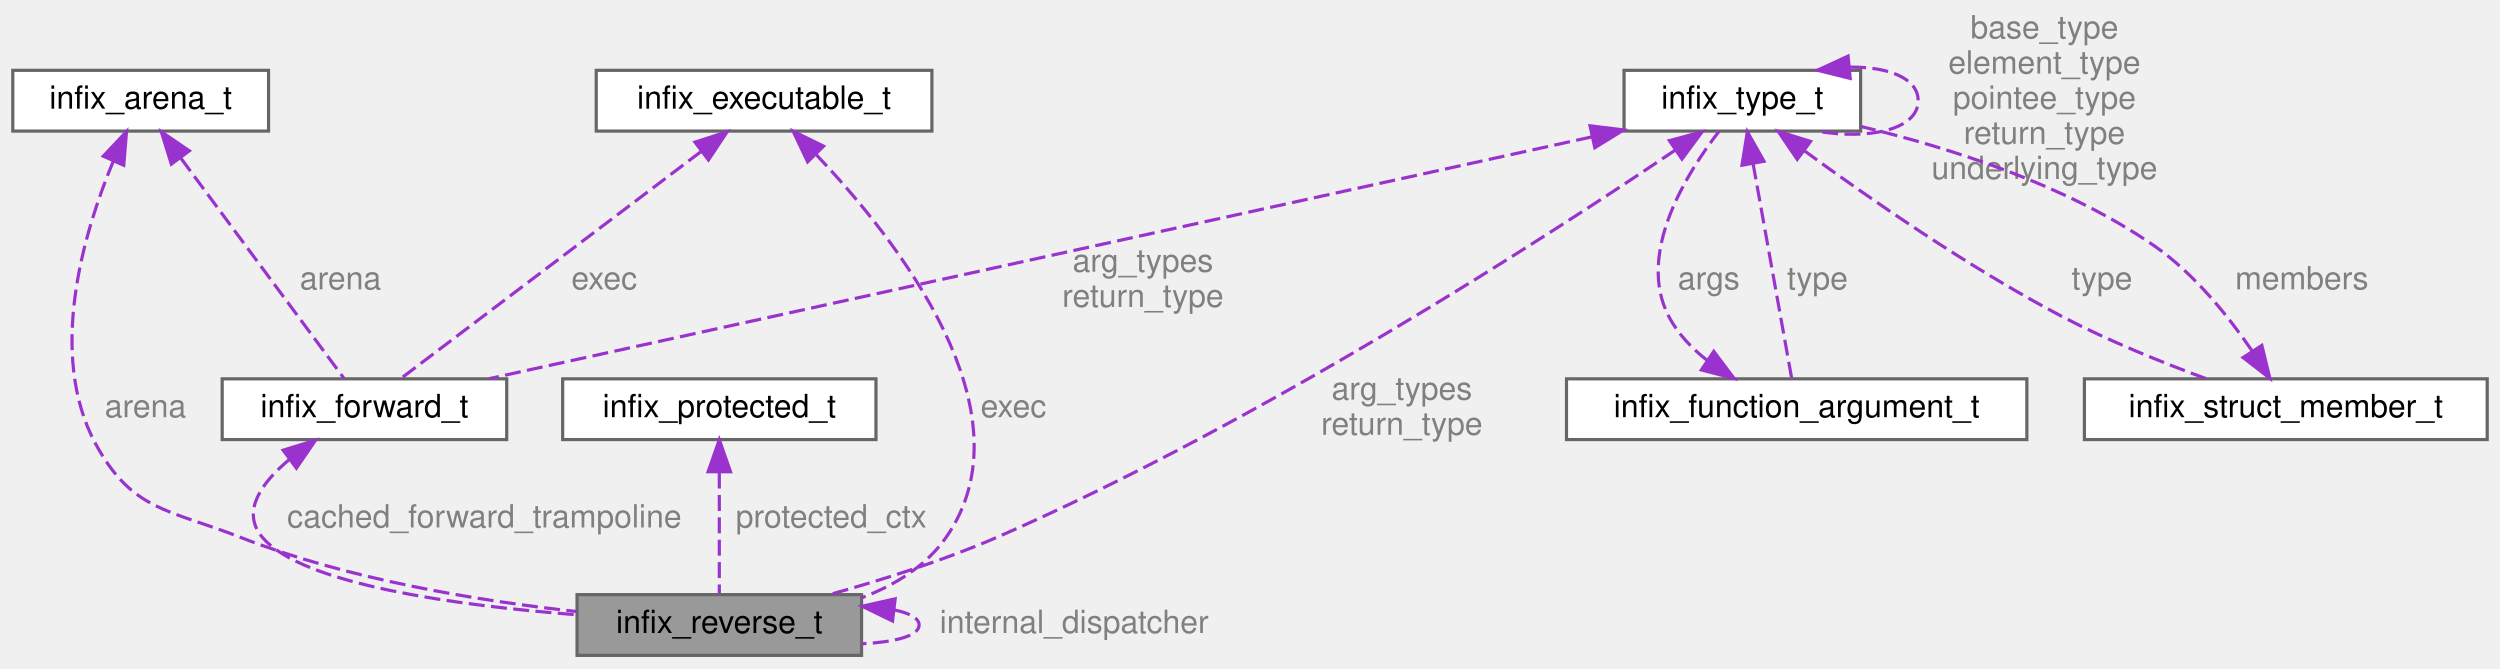
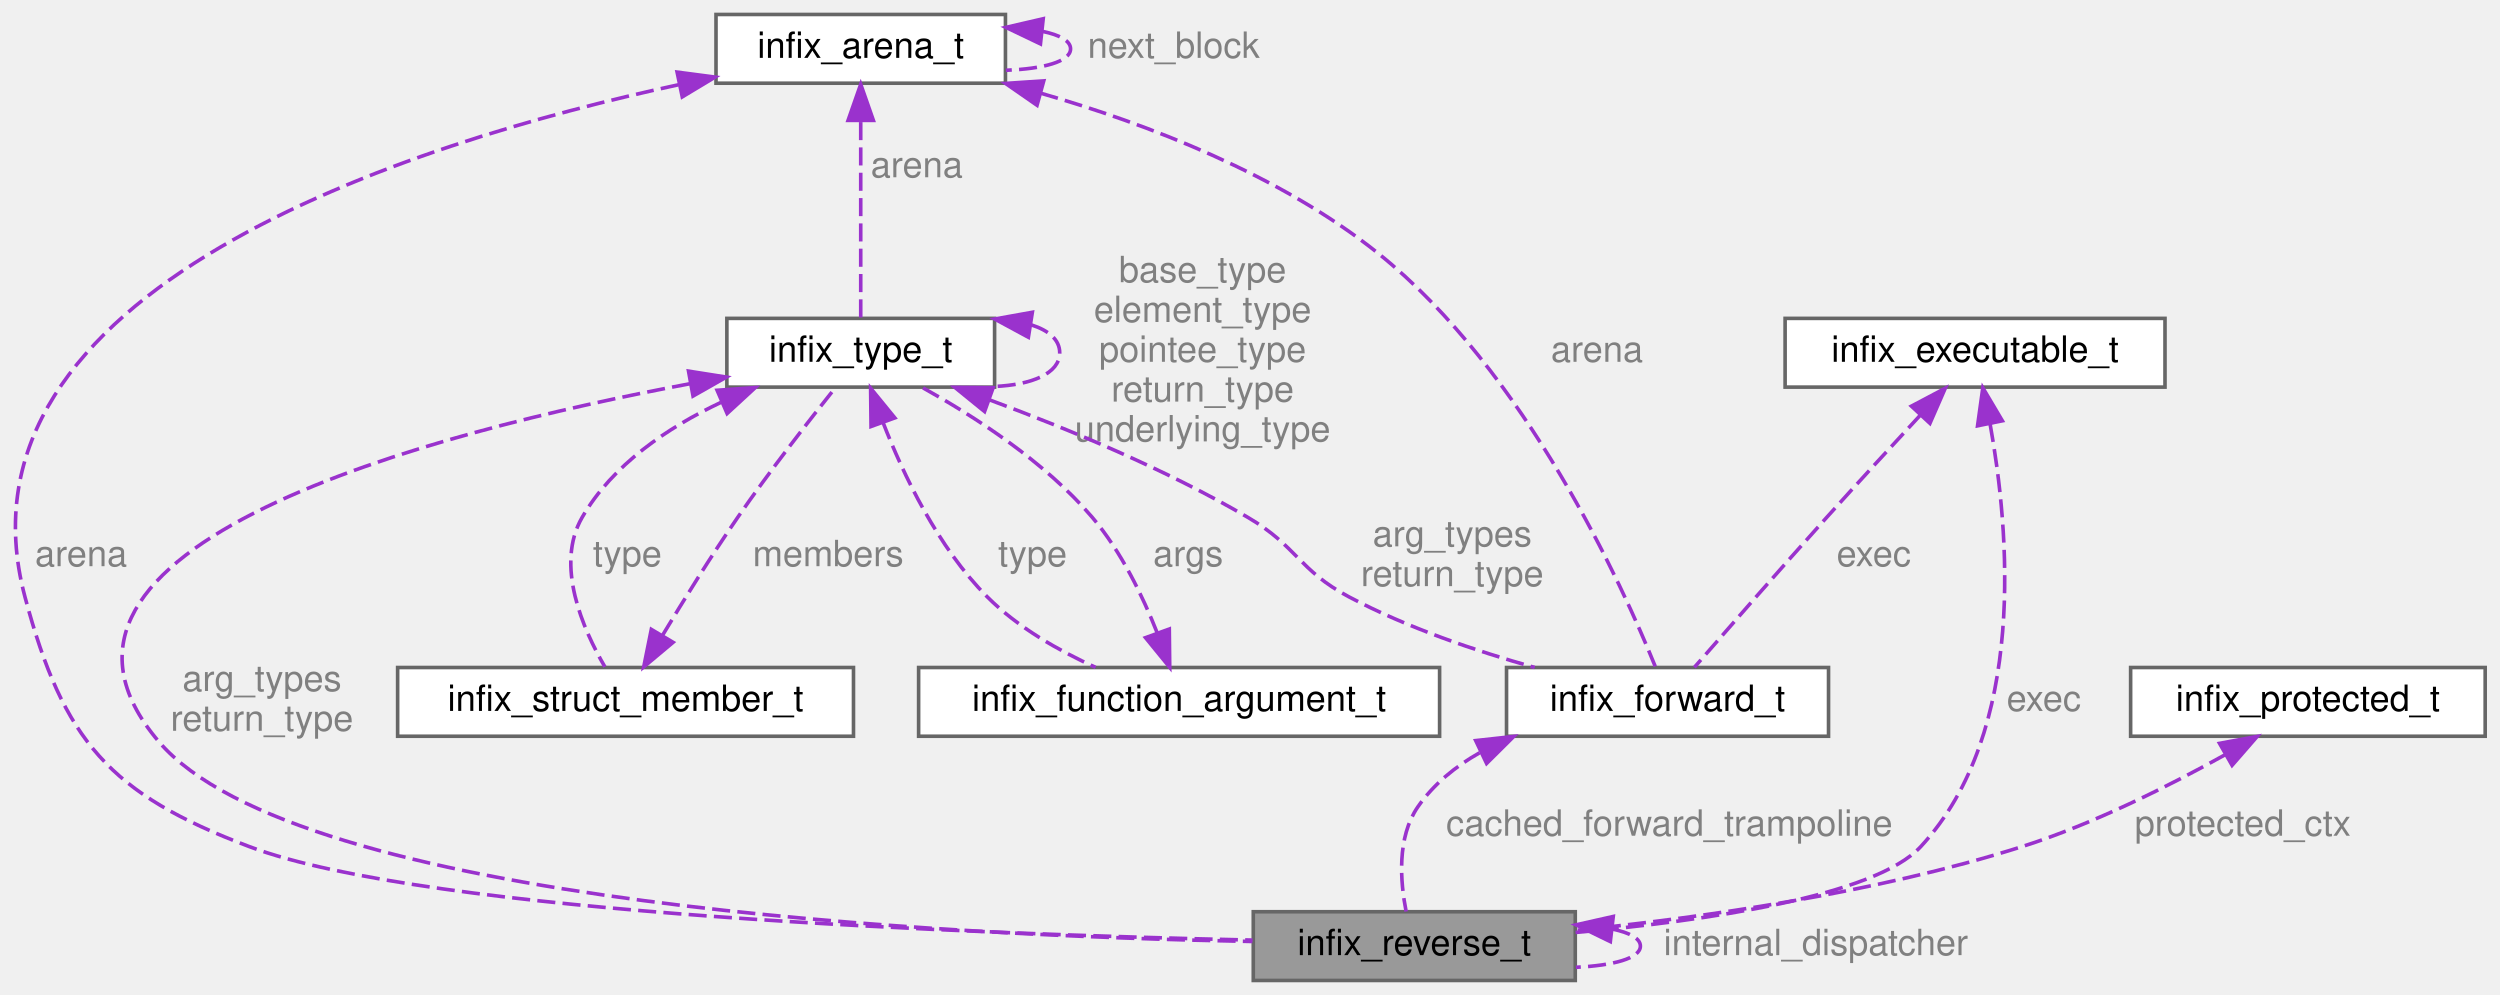
- <svg xmlns="http://www.w3.org/2000/svg" xmlns:xlink="http://www.w3.org/1999/xlink" width="782pt" height="209pt" viewBox="0.00 0.00 782.00 209.00">
-   <g id="graph0" class="graph" transform="scale(1 1) rotate(0) translate(4 205)">
+ <svg xmlns="http://www.w3.org/2000/svg" xmlns:xlink="http://www.w3.org/1999/xlink" width="691pt" height="275pt" viewBox="0.00 0.00 690.81 275.00">
+   <g id="graph0" class="graph" transform="scale(1 1) rotate(0) translate(4 271)">
    <g id="Node000001" class="node">
      <g id="a_Node000001">
        <a xlink:title="Internal definition of a reverse trampoline (callback/closure) handle.">
-           <polygon fill="#999999" stroke="#666666" points="265.5,-19 176.5,-19 176.5,0 265.5,0 265.5,-19" />
-           <text text-anchor="middle" x="221" y="-7" font-family="Helvetica,sans-Serif" font-size="10.00">infix_reverse_t</text>
-         </a>
-       </g>
-     </g>
-     <g id="edge10_Node000001_Node000001" class="edge">
-       <g id="a_edge10_Node000001_Node000001">
-         <a xlink:title=" ">
-           <path fill="none" stroke="#9a32cd" stroke-dasharray="5,2" d="M275.83,-14.19C280.55,-13.19 283.5,-11.63 283.5,-9.5 283.5,-6.09 275.95,-4.14 265.66,-3.63" />
-           <polygon fill="#9a32cd" stroke="#9a32cd" points="275.19,-10.74 265.66,-15.37 276,-17.69 275.19,-10.74" />
-         </a>
-       </g>
-       <text text-anchor="middle" x="332" y="-7" font-family="Helvetica,sans-Serif" font-size="10.00" fill="grey"> internal_dispatcher</text>
+           <polygon fill="#999999" stroke="#666666" points="431.31,-19 342.31,-19 342.31,0 431.31,0 431.31,-19" />
+           <text text-anchor="middle" x="386.81" y="-7" font-family="Helvetica,sans-Serif" font-size="10.00">infix_reverse_t</text>
+         </a>
+       </g>
+     </g>
+     <g id="edge12_Node000001_Node000001" class="edge">
+       <g id="a_edge12_Node000001_Node000001">
+         <a xlink:title=" ">
+           <path fill="none" stroke="#9a32cd" stroke-dasharray="5,2" d="M441.64,-14.19C446.36,-13.19 449.31,-11.63 449.31,-9.5 449.31,-6.09 441.76,-4.14 431.48,-3.63" />
+           <polygon fill="#9a32cd" stroke="#9a32cd" points="441,-10.74 431.48,-15.37 441.81,-17.69 441,-10.74" />
+         </a>
+       </g>
+       <text text-anchor="middle" x="497.81" y="-7" font-family="Helvetica,sans-Serif" font-size="10.00" fill="grey"> internal_dispatcher</text>
    </g>
    <g id="Node000002" class="node">
      <g id="a_Node000002">
        <a xlink:href="structinfix__arena__t.html" target="_top" xlink:title="Internal definition of a memory arena.">
-           <polygon fill="white" stroke="#666666" points="80,-183 0,-183 0,-164 80,-164 80,-183" />
-           <text text-anchor="middle" x="40" y="-171" font-family="Helvetica,sans-Serif" font-size="10.00">infix_arena_t</text>
+           <polygon fill="white" stroke="#666666" points="273.81,-267 193.81,-267 193.81,-248 273.81,-248 273.81,-267" />
+           <text text-anchor="middle" x="233.81" y="-255" font-family="Helvetica,sans-Serif" font-size="10.00">infix_arena_t</text>
        </a>
      </g>
    </g>
    <g id="edge1_Node000001_Node000002" class="edge">
      <g id="a_edge1_Node000001_Node000002">
        <a xlink:title=" ">
-           <path fill="none" stroke="#9a32cd" stroke-dasharray="5,2" d="M31.47,-154.64C22.22,-132.46 10.66,-94.13 26,-66 37.39,-45.11 48.85,-45.69 71,-37 104.98,-23.68 145.91,-17.02 176.43,-13.71" />
-           <polygon fill="#9a32cd" stroke="#9a32cd" points="28.31,-156.15 35.58,-163.86 34.71,-153.3 28.31,-156.15" />
-         </a>
-       </g>
-       <text text-anchor="middle" x="41.5" y="-74.5" font-family="Helvetica,sans-Serif" font-size="10.00" fill="grey"> arena</text>
+           <path fill="none" stroke="#9a32cd" stroke-dasharray="5,2" d="M183.41,-247.57C108.83,-231.44 -19.86,-190.91 2.81,-106 13.45,-66.17 26.24,-51.55 64.81,-37 114.34,-18.31 265.88,-12.78 342.08,-11.16" />
+           <polygon fill="#9a32cd" stroke="#9a32cd" points="183.05,-251.07 193.56,-249.69 184.48,-244.22 183.05,-251.07" />
+         </a>
+       </g>
+       <text text-anchor="middle" x="18.31" y="-114.5" font-family="Helvetica,sans-Serif" font-size="10.00" fill="grey"> arena</text>
+     </g>
+     <g id="edge2_Node000002_Node000002" class="edge">
+       <g id="a_edge2_Node000002_Node000002">
+         <a xlink:title=" ">
+           <path fill="none" stroke="#9a32cd" stroke-dasharray="5,2" d="M284.08,-262.32C288.82,-261.33 291.81,-259.73 291.81,-257.5 291.81,-253.94 284.14,-251.96 273.93,-251.57" />
+           <polygon fill="#9a32cd" stroke="#9a32cd" points="283.49,-258.86 273.93,-263.43 284.25,-265.82 283.49,-258.86" />
+         </a>
+       </g>
+       <text text-anchor="middle" x="320.31" y="-255" font-family="Helvetica,sans-Serif" font-size="10.00" fill="grey"> next_block</text>
+     </g>
+     <g id="Node000005" class="node">
+       <g id="a_Node000005">
+         <a xlink:href="structinfix__type__t.html" target="_top" xlink:title="A semi-opaque structure that describes a C type.">
+           <polygon fill="white" stroke="#666666" points="270.81,-183 196.81,-183 196.81,-164 270.81,-164 270.81,-183" />
+           <text text-anchor="middle" x="233.81" y="-171" font-family="Helvetica,sans-Serif" font-size="10.00">infix_type_t</text>
+         </a>
+       </g>
+     </g>
+     <g id="edge6_Node000005_Node000002" class="edge">
+       <g id="a_edge6_Node000005_Node000002">
+         <a xlink:title=" ">
+           <path fill="none" stroke="#9a32cd" stroke-dasharray="5,2" d="M233.81,-237.26C233.81,-220.18 233.81,-196 233.81,-183.21" />
+           <polygon fill="#9a32cd" stroke="#9a32cd" points="230.31,-237.72 233.81,-247.72 237.31,-237.72 230.31,-237.72" />
+         </a>
+       </g>
+       <text text-anchor="middle" x="249.31" y="-222" font-family="Helvetica,sans-Serif" font-size="10.00" fill="grey"> arena</text>
    </g>
    <g id="Node000008" class="node">
      <g id="a_Node000008">
        <a xlink:href="structinfix__forward__t.html" target="_top" xlink:title="Internal definition of a forward trampoline handle.">
-           <polygon fill="white" stroke="#666666" points="154.5,-86.5 65.5,-86.5 65.5,-67.5 154.5,-67.5 154.5,-86.5" />
-           <text text-anchor="middle" x="110" y="-74.5" font-family="Helvetica,sans-Serif" font-size="10.00">infix_forward_t</text>
-         </a>
-       </g>
-     </g>
-     <g id="edge12_Node000008_Node000002" class="edge">
-       <g id="a_edge12_Node000008_Node000002">
-         <a xlink:title=" ">
-           <path fill="none" stroke="#9a32cd" stroke-dasharray="5,2" d="M52.6,-155.49C67.58,-135.27 92,-102.3 103.56,-86.7" />
-           <polygon fill="#9a32cd" stroke="#9a32cd" points="49.6,-153.66 46.46,-163.78 55.22,-157.83 49.6,-153.66" />
-         </a>
-       </g>
-       <text text-anchor="middle" x="102.5" y="-114.5" font-family="Helvetica,sans-Serif" font-size="10.00" fill="grey"> arena</text>
+           <polygon fill="white" stroke="#666666" points="501.31,-86.5 412.31,-86.5 412.31,-67.5 501.31,-67.5 501.31,-86.5" />
+           <text text-anchor="middle" x="456.81" y="-74.5" font-family="Helvetica,sans-Serif" font-size="10.00">infix_forward_t</text>
+         </a>
+       </g>
+     </g>
+     <g id="edge14_Node000008_Node000002" class="edge">
+       <g id="a_edge14_Node000008_Node000002">
+         <a xlink:title=" ">
+           <path fill="none" stroke="#9a32cd" stroke-dasharray="5,2" d="M283.5,-245.26C312.92,-236.76 349.63,-222.75 376.81,-201 417.58,-168.37 444.36,-109.13 453.41,-86.81" />
+           <polygon fill="#9a32cd" stroke="#9a32cd" points="282.54,-241.9 273.83,-247.94 284.4,-248.65 282.54,-241.9" />
+         </a>
+       </g>
+       <text text-anchor="middle" x="437.31" y="-171" font-family="Helvetica,sans-Serif" font-size="10.00" fill="grey"> arena</text>
    </g>
    <g id="Node000003" class="node">
      <g id="a_Node000003">
        <a xlink:href="structinfix__executable__t.html" target="_top" xlink:title="Internal representation of an executable memory block for JIT code.">
-           <polygon fill="white" stroke="#666666" points="287.5,-183 182.5,-183 182.5,-164 287.5,-164 287.5,-183" />
-           <text text-anchor="middle" x="235" y="-171" font-family="Helvetica,sans-Serif" font-size="10.00">infix_executable_t</text>
-         </a>
-       </g>
-     </g>
-     <g id="edge2_Node000001_Node000003" class="edge">
-       <g id="a_edge2_Node000001_Node000003">
-         <a xlink:title=" ">
-           <path fill="none" stroke="#9a32cd" stroke-dasharray="5,2" d="M251.25,-156.69C276.4,-130.25 319.17,-76.14 292,-37 285.7,-27.92 275.89,-21.95 265.55,-18.02" />
-           <polygon fill="#9a32cd" stroke="#9a32cd" points="248.62,-154.37 244.1,-163.95 253.61,-159.28 248.62,-154.37" />
-         </a>
-       </g>
-       <text text-anchor="middle" x="313" y="-74.5" font-family="Helvetica,sans-Serif" font-size="10.00" fill="grey"> exec</text>
-     </g>
-     <g id="edge13_Node000008_Node000003" class="edge">
-       <g id="a_edge13_Node000008_Node000003">
-         <a xlink:title=" ">
-           <path fill="none" stroke="#9a32cd" stroke-dasharray="5,2" d="M215.33,-157.63C188.93,-137.67 142.88,-102.86 121.51,-86.7" />
-           <polygon fill="#9a32cd" stroke="#9a32cd" points="213.38,-160.54 223.46,-163.78 217.6,-154.96 213.38,-160.54" />
-         </a>
-       </g>
-       <text text-anchor="middle" x="185" y="-114.5" font-family="Helvetica,sans-Serif" font-size="10.00" fill="grey"> exec</text>
+           <polygon fill="white" stroke="#666666" points="594.31,-183 489.31,-183 489.31,-164 594.31,-164 594.31,-183" />
+           <text text-anchor="middle" x="541.81" y="-171" font-family="Helvetica,sans-Serif" font-size="10.00">infix_executable_t</text>
+         </a>
+       </g>
+     </g>
+     <g id="edge3_Node000001_Node000003" class="edge">
+       <g id="a_edge3_Node000001_Node000003">
+         <a xlink:title=" ">
+           <path fill="none" stroke="#9a32cd" stroke-dasharray="5,2" d="M545.97,-153.78C551.23,-124.75 556.34,-68.89 526.81,-37 514.08,-23.25 467.39,-16.49 431.39,-13.27" />
+           <polygon fill="#9a32cd" stroke="#9a32cd" points="542.5,-153.31 543.96,-163.81 549.36,-154.69 542.5,-153.31" />
+         </a>
+       </g>
+       <text text-anchor="middle" x="560.81" y="-74.5" font-family="Helvetica,sans-Serif" font-size="10.00" fill="grey"> exec</text>
+     </g>
+     <g id="edge15_Node000008_Node000003" class="edge">
+       <g id="a_edge15_Node000008_Node000003">
+         <a xlink:title=" ">
+           <path fill="none" stroke="#9a32cd" stroke-dasharray="5,2" d="M526.78,-156.36C518.98,-147.95 509.34,-137.47 500.81,-128 487.81,-113.56 472.93,-96.54 464.23,-86.55" />
+           <polygon fill="#9a32cd" stroke="#9a32cd" points="524.21,-158.74 533.58,-163.69 529.34,-153.98 524.21,-158.74" />
+         </a>
+       </g>
+       <text text-anchor="middle" x="513.81" y="-114.5" font-family="Helvetica,sans-Serif" font-size="10.00" fill="grey"> exec</text>
    </g>
    <g id="Node000004" class="node">
      <g id="a_Node000004">
        <a xlink:href="structinfix__protected__t.html" target="_top" xlink:title="Internal representation of a memory block that will be made read-only.">
-           <polygon fill="white" stroke="#666666" points="270,-86.5 172,-86.5 172,-67.5 270,-67.5 270,-86.5" />
-           <text text-anchor="middle" x="221" y="-74.5" font-family="Helvetica,sans-Serif" font-size="10.00">infix_protected_t</text>
-         </a>
-       </g>
-     </g>
-     <g id="edge3_Node000001_Node000004" class="edge">
-       <g id="a_edge3_Node000001_Node000004">
-         <a xlink:title=" ">
-           <path fill="none" stroke="#9a32cd" stroke-dasharray="5,2" d="M221,-57.18C221,-44.71 221,-28.92 221,-19.27" />
-           <polygon fill="#9a32cd" stroke="#9a32cd" points="217.5,-57.44 221,-67.44 224.5,-57.44 217.5,-57.44" />
-         </a>
-       </g>
-       <text text-anchor="middle" x="256" y="-40" font-family="Helvetica,sans-Serif" font-size="10.00" fill="grey"> protected_ctx</text>
-     </g>
-     <g id="Node000005" class="node">
-       <g id="a_Node000005">
-         <a xlink:href="structinfix__type__t.html" target="_top" xlink:title="A semi-opaque structure that describes a C type.">
-           <polygon fill="white" stroke="#666666" points="578,-183 504,-183 504,-164 578,-164 578,-183" />
-           <text text-anchor="middle" x="541" y="-171" font-family="Helvetica,sans-Serif" font-size="10.00">infix_type_t</text>
-         </a>
-       </g>
-     </g>
-     <g id="edge4_Node000001_Node000005" class="edge">
-       <g id="a_edge4_Node000001_Node000005">
-         <a xlink:title=" ">
-           <path fill="none" stroke="#9a32cd" stroke-dasharray="5,2" d="M520.06,-158.08C480.28,-131.2 390.37,-72.92 308,-37 291.21,-29.68 271.77,-23.55 255.54,-19.04" />
-           <polygon fill="#9a32cd" stroke="#9a32cd" points="518.18,-161.03 528.42,-163.76 522.12,-155.24 518.18,-161.03" />
-         </a>
-       </g>
-       <text text-anchor="middle" x="434.5" y="-80" font-family="Helvetica,sans-Serif" font-size="10.00" fill="grey"> arg_types</text>
-       <text text-anchor="middle" x="434.5" y="-69" font-family="Helvetica,sans-Serif" font-size="10.00" fill="grey">return_type</text>
-     </g>
-     <g id="edge5_Node000005_Node000005" class="edge">
-       <g id="a_edge5_Node000005_Node000005">
-         <a xlink:title=" ">
-           <path fill="none" stroke="#9a32cd" stroke-dasharray="5,2" d="M574.71,-184C586.48,-184.13 596,-180.64 596,-173.5 596,-164.37 580.4,-161.19 564.46,-163.97" />
-           <polygon fill="#9a32cd" stroke="#9a32cd" points="574.74,-180.48 564.46,-183.03 574.08,-187.45 574.74,-180.48" />
-         </a>
-       </g>
-       <text text-anchor="middle" x="635.5" y="-193" font-family="Helvetica,sans-Serif" font-size="10.00" fill="grey"> base_type</text>
-       <text text-anchor="middle" x="635.5" y="-182" font-family="Helvetica,sans-Serif" font-size="10.00" fill="grey">element_type</text>
-       <text text-anchor="middle" x="635.5" y="-171" font-family="Helvetica,sans-Serif" font-size="10.00" fill="grey">pointee_type</text>
-       <text text-anchor="middle" x="635.5" y="-160" font-family="Helvetica,sans-Serif" font-size="10.00" fill="grey">return_type</text>
-       <text text-anchor="middle" x="635.5" y="-149" font-family="Helvetica,sans-Serif" font-size="10.00" fill="grey">underlying_type</text>
+           <polygon fill="white" stroke="#666666" points="682.81,-86.5 584.81,-86.5 584.81,-67.5 682.81,-67.5 682.81,-86.5" />
+           <text text-anchor="middle" x="633.81" y="-74.5" font-family="Helvetica,sans-Serif" font-size="10.00">infix_protected_t</text>
+         </a>
+       </g>
+     </g>
+     <g id="edge4_Node000001_Node000004" class="edge">
+       <g id="a_edge4_Node000001_Node000004">
+         <a xlink:title=" ">
+           <path fill="none" stroke="#9a32cd" stroke-dasharray="5,2" d="M611.02,-62.44C595.64,-53.88 574.61,-43.29 554.81,-37 514.15,-24.09 465.86,-17.31 431.52,-13.85" />
+           <polygon fill="#9a32cd" stroke="#9a32cd" points="609.38,-65.54 619.8,-67.45 612.85,-59.46 609.38,-65.54" />
+         </a>
+       </g>
+       <text text-anchor="middle" x="615.81" y="-40" font-family="Helvetica,sans-Serif" font-size="10.00" fill="grey"> protected_ctx</text>
+     </g>
+     <g id="edge5_Node000001_Node000005" class="edge">
+       <g id="a_edge5_Node000001_Node000005">
+         <a xlink:title=" ">
+           <path fill="none" stroke="#9a32cd" stroke-dasharray="5,2" d="M186.57,-164.93C115.42,-151.59 -6.29,-120.06 39.81,-66 78.16,-21.03 257.22,-12.34 342.04,-10.77" />
+           <polygon fill="#9a32cd" stroke="#9a32cd" points="186.21,-168.42 196.68,-166.77 187.46,-161.53 186.21,-168.42" />
+         </a>
+       </g>
+       <text text-anchor="middle" x="68.31" y="-80" font-family="Helvetica,sans-Serif" font-size="10.00" fill="grey"> arg_types</text>
+       <text text-anchor="middle" x="68.31" y="-69" font-family="Helvetica,sans-Serif" font-size="10.00" fill="grey">return_type</text>
+     </g>
+     <g id="edge7_Node000005_Node000005" class="edge">
+       <g id="a_edge7_Node000005_Node000005">
+         <a xlink:title=" ">
+           <path fill="none" stroke="#9a32cd" stroke-dasharray="5,2" d="M281,-181.19C285.77,-179.66 288.81,-177.1 288.81,-173.5 288.81,-167.74 281.02,-164.63 270.83,-164.18" />
+           <polygon fill="#9a32cd" stroke="#9a32cd" points="280.15,-177.78 270.83,-182.82 281.25,-184.69 280.15,-177.78" />
+         </a>
+       </g>
+       <text text-anchor="middle" x="328.31" y="-193" font-family="Helvetica,sans-Serif" font-size="10.00" fill="grey"> base_type</text>
+       <text text-anchor="middle" x="328.31" y="-182" font-family="Helvetica,sans-Serif" font-size="10.00" fill="grey">element_type</text>
+       <text text-anchor="middle" x="328.31" y="-171" font-family="Helvetica,sans-Serif" font-size="10.00" fill="grey">pointee_type</text>
+       <text text-anchor="middle" x="328.31" y="-160" font-family="Helvetica,sans-Serif" font-size="10.00" fill="grey">return_type</text>
+       <text text-anchor="middle" x="328.31" y="-149" font-family="Helvetica,sans-Serif" font-size="10.00" fill="grey">underlying_type</text>
    </g>
    <g id="Node000006" class="node">
      <g id="a_Node000006">
        <a xlink:href="structinfix__struct__member__t.html" target="_top" xlink:title="Describes a single member of a C struct or union.">
-           <polygon fill="white" stroke="#666666" points="774,-86.5 648,-86.5 648,-67.5 774,-67.5 774,-86.5" />
-           <text text-anchor="middle" x="711" y="-74.5" font-family="Helvetica,sans-Serif" font-size="10.00">infix_struct_member_t</text>
-         </a>
-       </g>
-     </g>
-     <g id="edge7_Node000006_Node000005" class="edge">
-       <g id="a_edge7_Node000006_Node000005">
-         <a xlink:title=" ">
-           <path fill="none" stroke="#9a32cd" stroke-dasharray="5,2" d="M560.34,-157.89C579.96,-143.49 611.55,-121.47 641,-106 655.48,-98.39 672.51,-91.54 686.15,-86.52" />
-           <polygon fill="#9a32cd" stroke="#9a32cd" points="558.17,-155.14 552.22,-163.91 562.34,-160.76 558.17,-155.14" />
-         </a>
-       </g>
-       <text text-anchor="middle" x="653.5" y="-114.5" font-family="Helvetica,sans-Serif" font-size="10.00" fill="grey"> type</text>
+           <polygon fill="white" stroke="#666666" points="231.81,-86.5 105.81,-86.5 105.81,-67.5 231.81,-67.5 231.81,-86.5" />
+           <text text-anchor="middle" x="168.81" y="-74.5" font-family="Helvetica,sans-Serif" font-size="10.00">infix_struct_member_t</text>
+         </a>
+       </g>
+     </g>
+     <g id="edge9_Node000006_Node000005" class="edge">
+       <g id="a_edge9_Node000006_Node000005">
+         <a xlink:title=" ">
+           <path fill="none" stroke="#9a32cd" stroke-dasharray="5,2" d="M195.16,-159.77C180.46,-152.83 165.23,-142.59 156.81,-128 149.23,-114.86 157.01,-97.12 163.09,-86.69" />
+           <polygon fill="#9a32cd" stroke="#9a32cd" points="194.11,-163.13 204.67,-163.87 196.88,-156.7 194.11,-163.13" />
+         </a>
+       </g>
+       <text text-anchor="middle" x="169.31" y="-114.5" font-family="Helvetica,sans-Serif" font-size="10.00" fill="grey"> type</text>
    </g>
    <g id="Node000007" class="node">
      <g id="a_Node000007">
        <a xlink:href="structinfix__function__argument__t.html" target="_top" xlink:title="Describes a single argument to a C function.">
-           <polygon fill="white" stroke="#666666" points="630,-86.5 486,-86.5 486,-67.5 630,-67.5 630,-86.5" />
-           <text text-anchor="middle" x="558" y="-74.5" font-family="Helvetica,sans-Serif" font-size="10.00">infix_function_argument_t</text>
-         </a>
-       </g>
-     </g>
-     <g id="edge9_Node000007_Node000005" class="edge">
-       <g id="a_edge9_Node000007_Node000005">
-         <a xlink:title=" ">
-           <path fill="none" stroke="#9a32cd" stroke-dasharray="5,2" d="M544.36,-153.83C548.02,-133.5 553.71,-101.87 556.43,-86.7" />
-           <polygon fill="#9a32cd" stroke="#9a32cd" points="540.89,-153.32 542.57,-163.78 547.78,-154.56 540.89,-153.32" />
-         </a>
-       </g>
-       <text text-anchor="middle" x="564.5" y="-114.5" font-family="Helvetica,sans-Serif" font-size="10.00" fill="grey"> type</text>
-     </g>
-     <g id="edge14_Node000008_Node000005" class="edge">
-       <g id="a_edge14_Node000008_Node000005">
-         <a xlink:title=" ">
-           <path fill="none" stroke="#9a32cd" stroke-dasharray="5,2" d="M493.91,-162.18C408.23,-143.39 228.39,-103.96 149.04,-86.56" />
-           <polygon fill="#9a32cd" stroke="#9a32cd" points="493.36,-165.64 503.88,-164.36 494.86,-158.8 493.36,-165.64" />
-         </a>
-       </g>
-       <text text-anchor="middle" x="353.5" y="-120" font-family="Helvetica,sans-Serif" font-size="10.00" fill="grey"> arg_types</text>
-       <text text-anchor="middle" x="353.5" y="-109" font-family="Helvetica,sans-Serif" font-size="10.00" fill="grey">return_type</text>
-     </g>
-     <g id="edge6_Node000005_Node000006" class="edge">
-       <g id="a_edge6_Node000005_Node000006">
-         <a xlink:title=" ">
-           <path fill="none" stroke="#9a32cd" stroke-dasharray="5,2" d="M700.45,-95.25C693.09,-105.99 682.4,-119.37 670,-128 642.29,-147.29 605.46,-158.89 578.25,-165.39" />
-           <polygon fill="#9a32cd" stroke="#9a32cd" points="703.51,-96.96 706.01,-86.67 697.63,-93.16 703.51,-96.96" />
-         </a>
-       </g>
-       <text text-anchor="middle" x="716" y="-114.5" font-family="Helvetica,sans-Serif" font-size="10.00" fill="grey"> members</text>
-     </g>
-     <g id="edge8_Node000005_Node000007" class="edge">
-       <g id="a_edge8_Node000005_Node000007">
-         <a xlink:title=" ">
-           <path fill="none" stroke="#9a32cd" stroke-dasharray="5,2" d="M530.03,-92.25C525.19,-96.04 520.81,-100.61 518,-106 507.73,-125.72 523.69,-151.01 533.77,-163.99" />
-           <polygon fill="#9a32cd" stroke="#9a32cd" points="532.07,-95.09 538.43,-86.62 528.18,-89.28 532.07,-95.09" />
-         </a>
-       </g>
-       <text text-anchor="middle" x="530.5" y="-114.5" font-family="Helvetica,sans-Serif" font-size="10.00" fill="grey"> args</text>
-     </g>
-     <g id="edge11_Node000001_Node000008" class="edge">
-       <g id="a_edge11_Node000001_Node000008">
-         <a xlink:title=" ">
-           <path fill="none" stroke="#9a32cd" stroke-dasharray="5,2" d="M86.61,-61.35C77.79,-54.02 71.33,-45.02 78,-37 90.35,-22.15 139.02,-15.58 176.18,-12.71" />
-           <polygon fill="#9a32cd" stroke="#9a32cd" points="84.57,-64.19 94.7,-67.3 88.72,-58.55 84.57,-64.19" />
-         </a>
-       </g>
-       <text text-anchor="middle" x="147.5" y="-40" font-family="Helvetica,sans-Serif" font-size="10.00" fill="grey"> cached_forward_trampoline</text>
+           <polygon fill="white" stroke="#666666" points="393.81,-86.5 249.81,-86.5 249.81,-67.5 393.81,-67.5 393.81,-86.5" />
+           <text text-anchor="middle" x="321.81" y="-74.5" font-family="Helvetica,sans-Serif" font-size="10.00">infix_function_argument_t</text>
+         </a>
+       </g>
+     </g>
+     <g id="edge11_Node000007_Node000005" class="edge">
+       <g id="a_edge11_Node000007_Node000005">
+         <a xlink:title=" ">
+           <path fill="none" stroke="#9a32cd" stroke-dasharray="5,2" d="M239.95,-154.29C245.59,-139.77 255.16,-119.67 268.81,-106 277.19,-97.6 288.62,-91.13 298.72,-86.54" />
+           <polygon fill="#9a32cd" stroke="#9a32cd" points="236.66,-153.12 236.54,-163.71 243.24,-155.5 236.66,-153.12" />
+         </a>
+       </g>
+       <text text-anchor="middle" x="281.31" y="-114.5" font-family="Helvetica,sans-Serif" font-size="10.00" fill="grey"> type</text>
+     </g>
+     <g id="edge16_Node000008_Node000005" class="edge">
+       <g id="a_edge16_Node000008_Node000005">
+         <a xlink:title=" ">
+           <path fill="none" stroke="#9a32cd" stroke-dasharray="5,2" d="M269.48,-160.45C290.86,-152.55 318.18,-141.26 340.81,-128 354.47,-120 354.83,-113.41 368.81,-106 384.82,-97.52 403.84,-91.07 420.1,-86.51" />
+           <polygon fill="#9a32cd" stroke="#9a32cd" points="268.04,-157.25 259.82,-163.93 270.41,-163.83 268.04,-157.25" />
+         </a>
+       </g>
+       <text text-anchor="middle" x="397.31" y="-120" font-family="Helvetica,sans-Serif" font-size="10.00" fill="grey"> arg_types</text>
+       <text text-anchor="middle" x="397.31" y="-109" font-family="Helvetica,sans-Serif" font-size="10.00" fill="grey">return_type</text>
+     </g>
+     <g id="edge8_Node000005_Node000006" class="edge">
+       <g id="a_edge8_Node000005_Node000006">
+         <a xlink:title=" ">
+           <path fill="none" stroke="#9a32cd" stroke-dasharray="5,2" d="M179.02,-95.39C184.88,-105.13 192.51,-117.41 199.81,-128 208.64,-140.81 219.72,-154.99 226.78,-163.82" />
+           <polygon fill="#9a32cd" stroke="#9a32cd" points="181.95,-93.46 173.83,-86.66 175.93,-97.04 181.95,-93.46" />
+         </a>
+       </g>
+       <text text-anchor="middle" x="224.81" y="-114.5" font-family="Helvetica,sans-Serif" font-size="10.00" fill="grey"> members</text>
+     </g>
+     <g id="edge10_Node000005_Node000007" class="edge">
+       <g id="a_edge10_Node000005_Node000007">
+         <a xlink:title=" ">
+           <path fill="none" stroke="#9a32cd" stroke-dasharray="5,2" d="M315.77,-96.04C311.77,-106.18 305.78,-118.64 297.81,-128 284.65,-143.46 264.94,-156.08 250.87,-163.88" />
+           <polygon fill="#9a32cd" stroke="#9a32cd" points="319.1,-97.14 319.22,-86.54 312.52,-94.75 319.1,-97.14" />
+         </a>
+       </g>
+       <text text-anchor="middle" x="324.31" y="-114.5" font-family="Helvetica,sans-Serif" font-size="10.00" fill="grey"> args</text>
+     </g>
+     <g id="edge13_Node000001_Node000008" class="edge">
+       <g id="a_edge13_Node000001_Node000008">
+         <a xlink:title=" ">
+           <path fill="none" stroke="#9a32cd" stroke-dasharray="5,2" d="M404.88,-62.94C398.19,-59.16 392.17,-54.28 387.81,-48 381.95,-39.54 382.94,-27.24 384.56,-19.06" />
+           <polygon fill="#9a32cd" stroke="#9a32cd" points="403.79,-66.3 414.32,-67.45 406.8,-59.98 403.79,-66.3" />
+         </a>
+       </g>
+       <text text-anchor="middle" x="457.31" y="-40" font-family="Helvetica,sans-Serif" font-size="10.00" fill="grey"> cached_forward_trampoline</text>
    </g>
  </g>
</svg>
